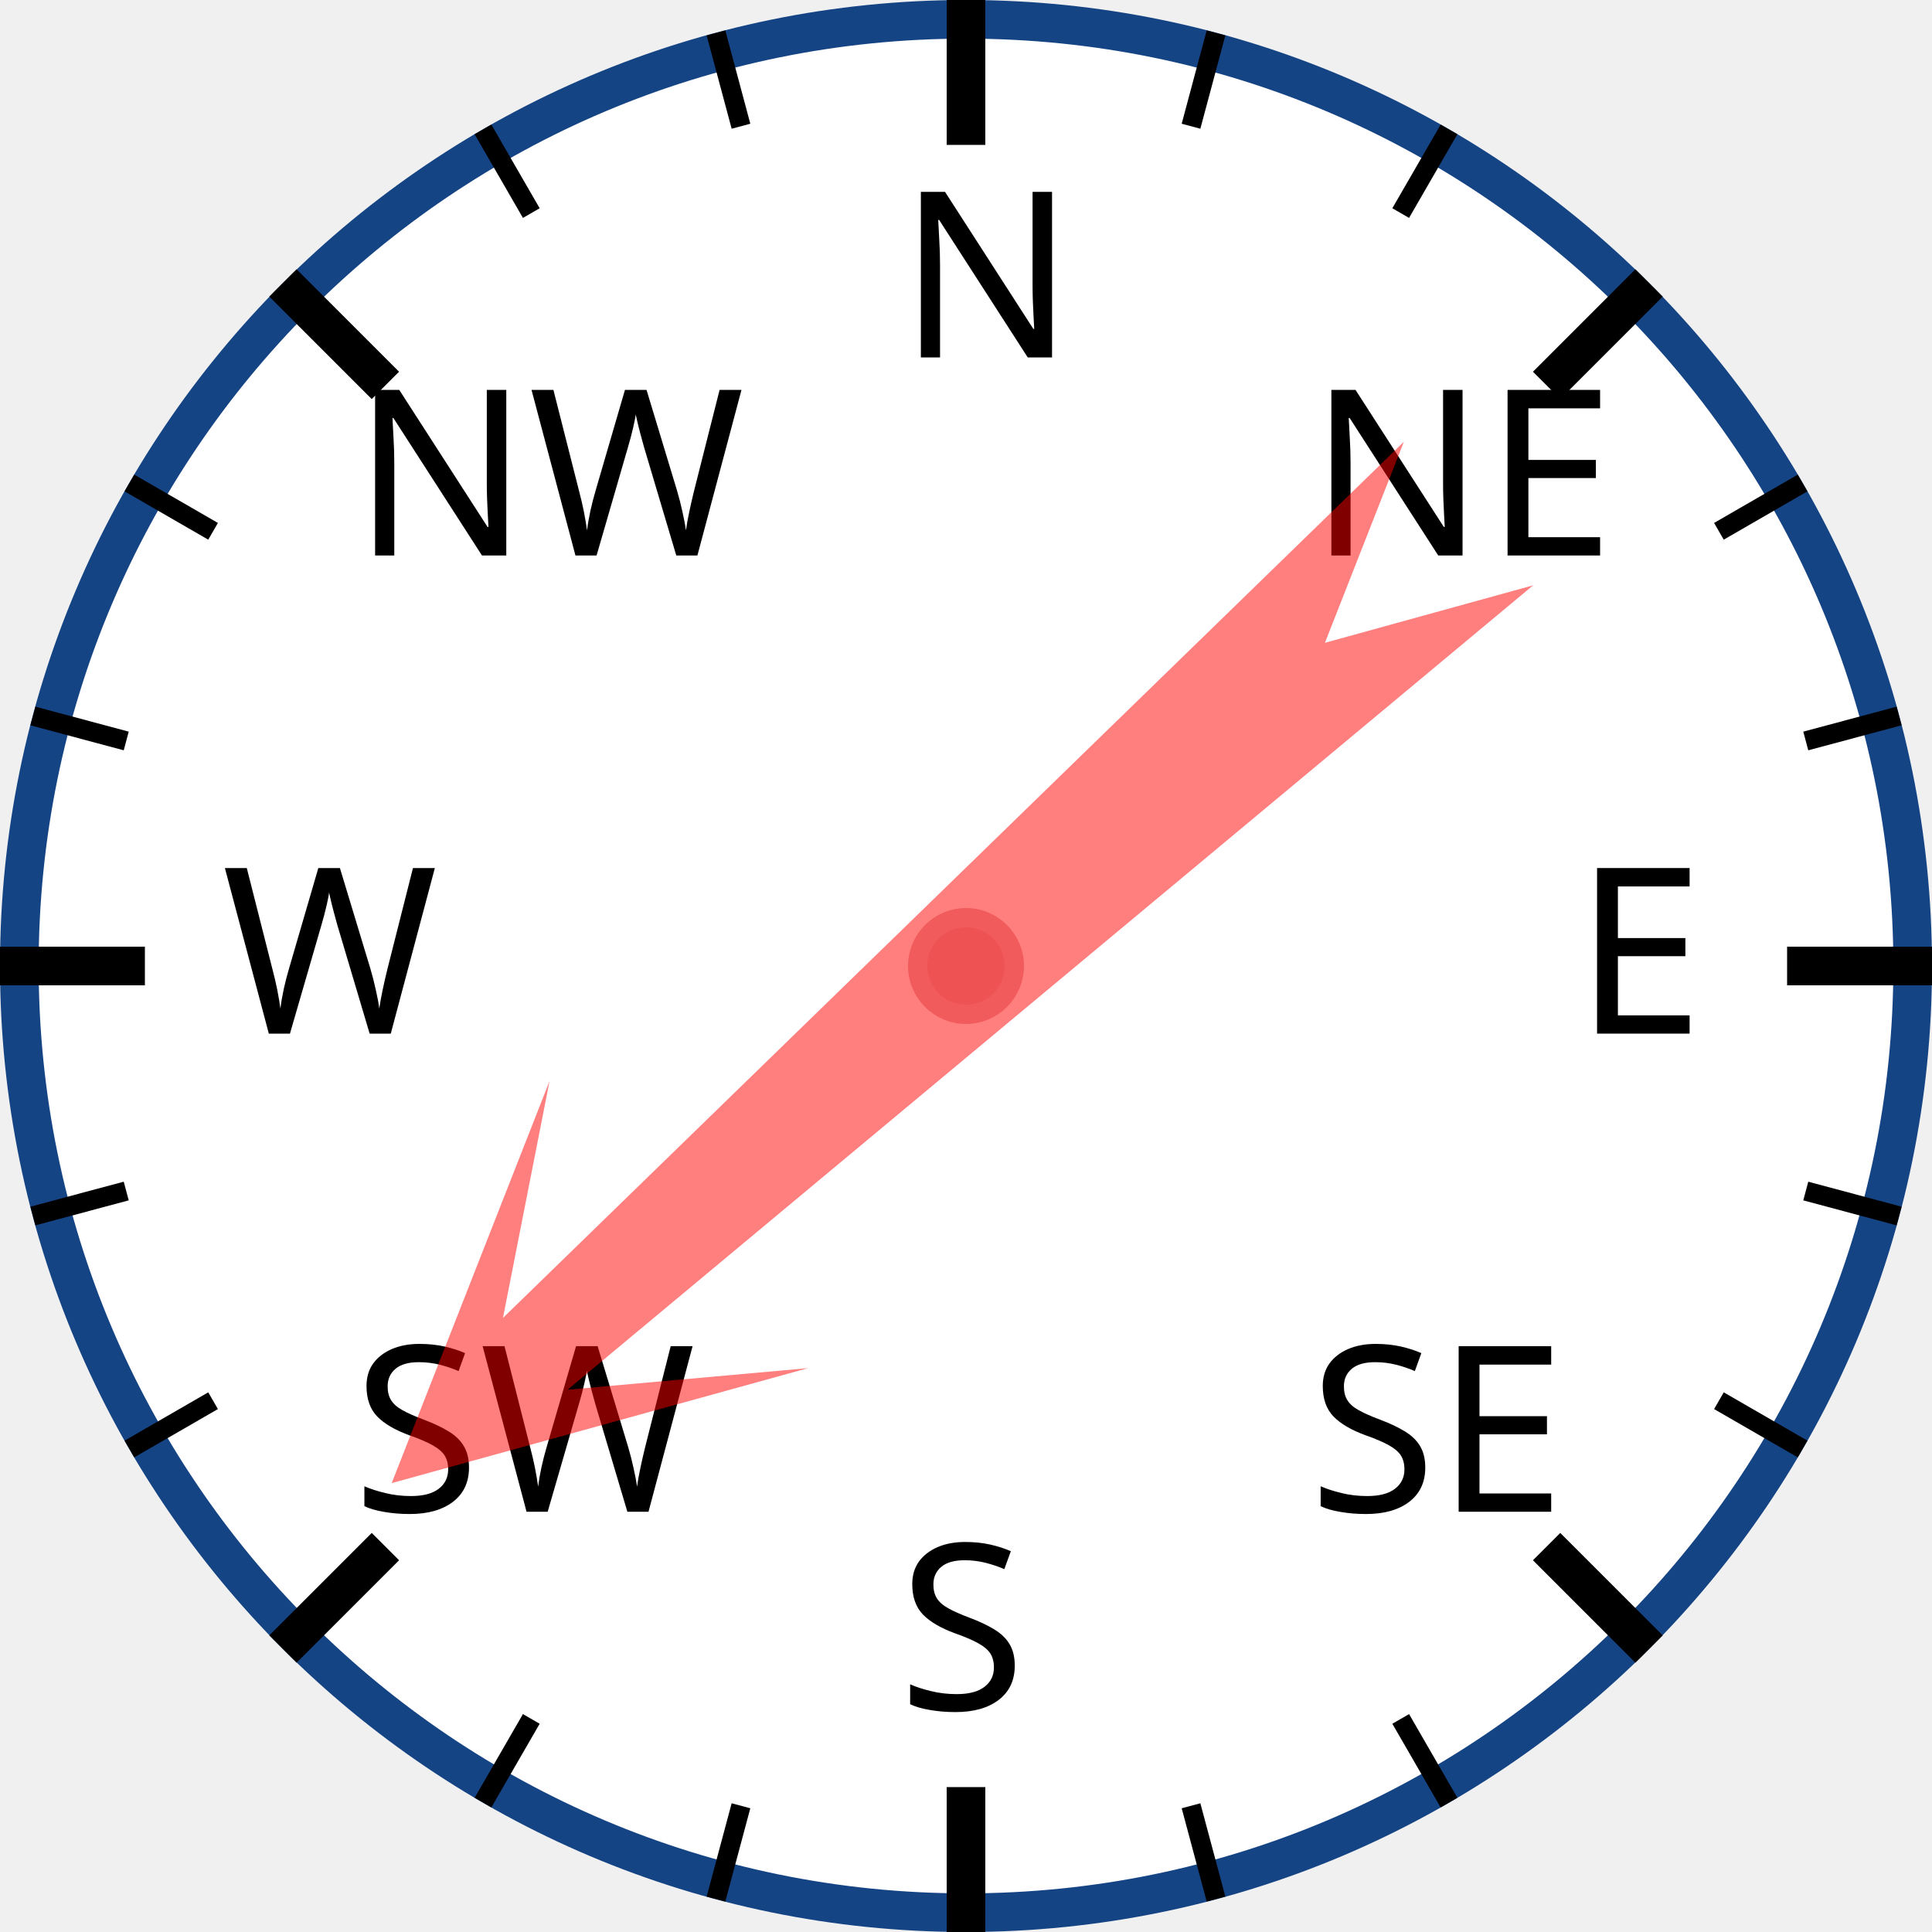
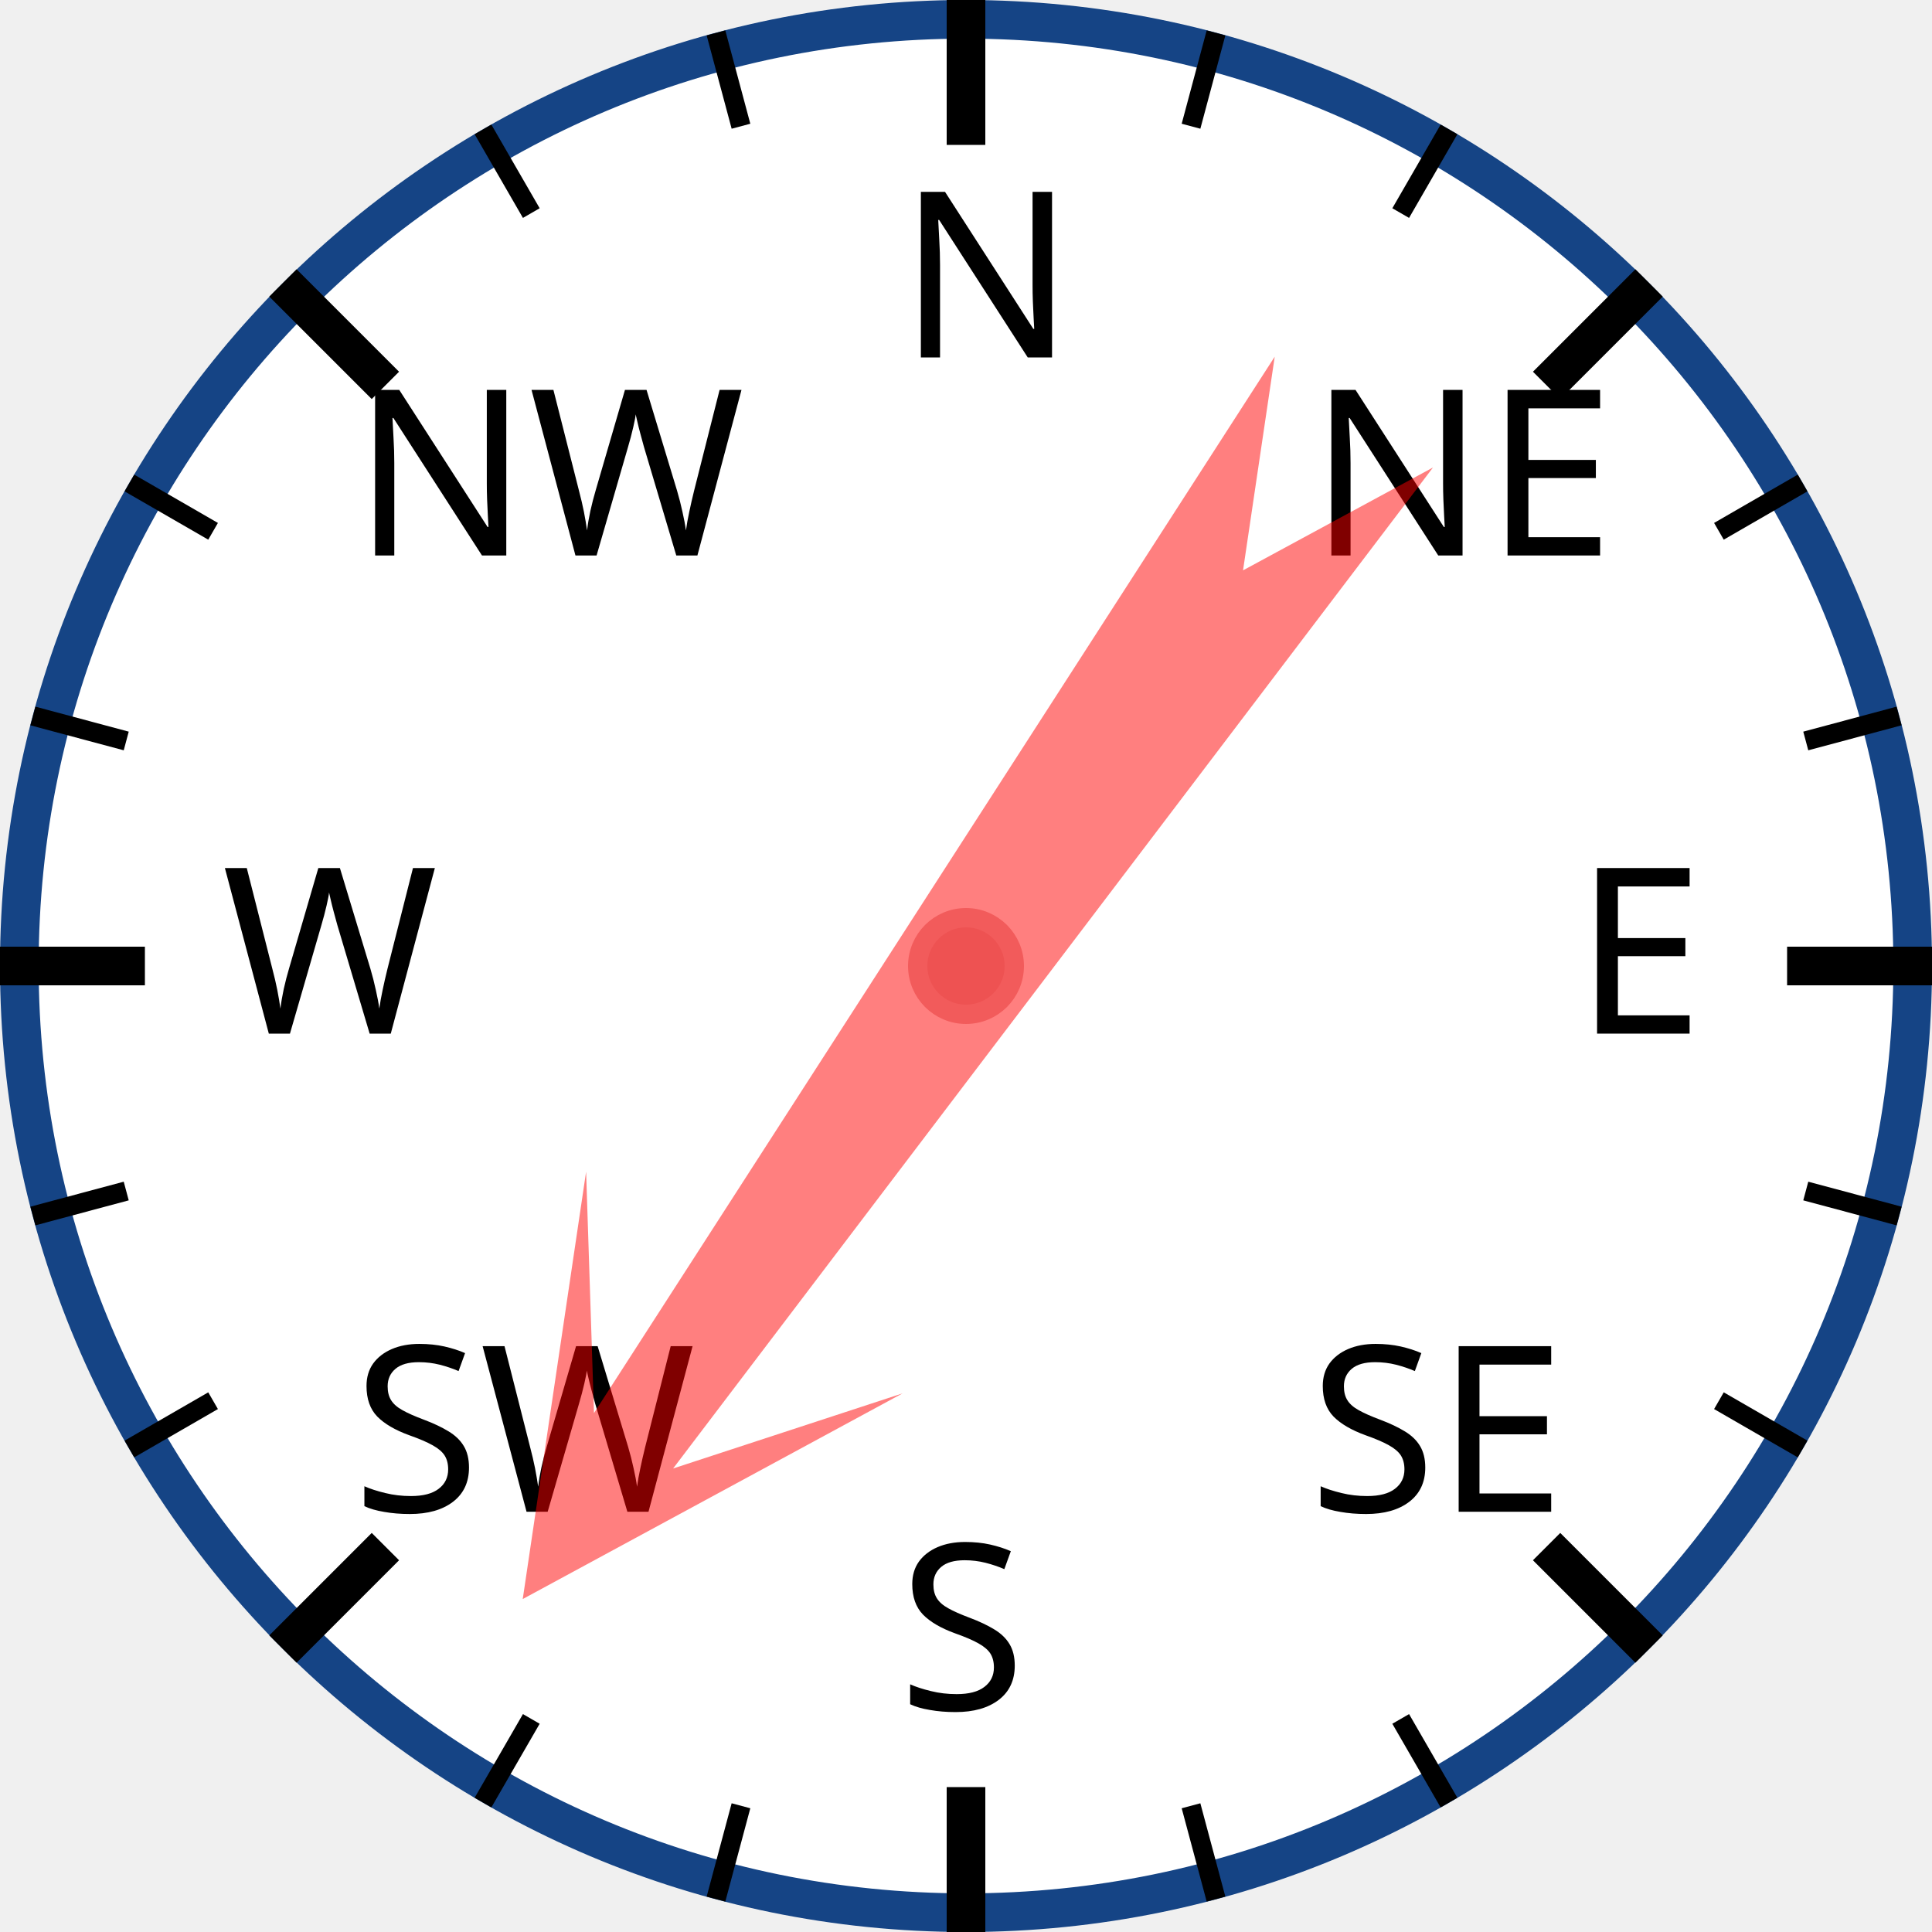
<svg xmlns="http://www.w3.org/2000/svg" width="120px" height="120px" viewBox="0 0 200 200">
  <circle cx="100" cy="100" r="98" style="fill: white; stroke: #154485; stroke-width: 4;" />
  <text x="93.0" y="37.0" style="font-family: sans-serif; font-size: 18pt;">N</text>
  <line x1="100.0" y1="0.0" x2="100.0" y2="15.0" style="stroke: black; stroke-width: 4;" />
  <line x1="74.118" y1="3.407" x2="76.706" y2="13.067" style="stroke: black; stroke-width: 2;" />
  <line x1="50" y1="13.397" x2="55" y2="22.058" style="stroke: black; stroke-width: 2;" />
  <text x="36.503" y="57.503" style="font-family: sans-serif; font-size: 18pt;">NW</text>
  <line x1="29.289" y1="29.289" x2="39.896" y2="39.896" style="stroke: black; stroke-width: 4;" />
  <line x1="13.397" y1="50" x2="22.058" y2="55" style="stroke: black; stroke-width: 2;" />
  <line x1="3.407" y1="74.118" x2="13.067" y2="76.706" style="stroke: black; stroke-width: 2;" />
  <text x="23.0" y="107.0" style="font-family: sans-serif; font-size: 18pt;">W</text>
  <line x1="0.0" y1="100.0" x2="15.0" y2="100.0" style="stroke: black; stroke-width: 4;" />
  <line x1="3.407" y1="125.882" x2="13.067" y2="123.294" style="stroke: black; stroke-width: 2;" />
  <line x1="13.397" y1="150" x2="22.058" y2="145" style="stroke: black; stroke-width: 2;" />
  <text x="36.503" y="156.497" style="font-family: sans-serif; font-size: 18pt;">SW</text>
  <line x1="29.289" y1="170.711" x2="39.896" y2="160.104" style="stroke: black; stroke-width: 4;" />
  <line x1="50" y1="186.603" x2="55" y2="177.942" style="stroke: black; stroke-width: 2;" />
  <line x1="74.118" y1="196.593" x2="76.706" y2="186.933" style="stroke: black; stroke-width: 2;" />
  <text x="93" y="177.0" style="font-family: sans-serif; font-size: 18pt;">S</text>
  <line x1="100" y1="200.0" x2="100" y2="185.0" style="stroke: black; stroke-width: 4;" />
  <line x1="125.882" y1="196.593" x2="123.294" y2="186.933" style="stroke: black; stroke-width: 2;" />
  <line x1="150.0" y1="186.603" x2="145.0" y2="177.942" style="stroke: black; stroke-width: 2;" />
  <text x="135.497" y="156.497" style="font-family: sans-serif; font-size: 18pt;">SE</text>
  <line x1="170.711" y1="170.711" x2="160.104" y2="160.104" style="stroke: black; stroke-width: 4;" />
  <line x1="186.603" y1="150" x2="177.942" y2="145" style="stroke: black; stroke-width: 2;" />
  <line x1="196.593" y1="125.882" x2="186.933" y2="123.294" style="stroke: black; stroke-width: 2;" />
  <text x="163.0" y="107" style="font-family: sans-serif; font-size: 18pt;">E</text>
  <line x1="200.0" y1="100" x2="185.0" y2="100" style="stroke: black; stroke-width: 4;" />
  <line x1="196.593" y1="74.118" x2="186.933" y2="76.706" style="stroke: black; stroke-width: 2;" />
  <line x1="186.603" y1="50" x2="177.942" y2="55" style="stroke: black; stroke-width: 2;" />
  <text x="135.497" y="57.503" style="font-family: sans-serif; font-size: 18pt;">NE</text>
  <line x1="170.711" y1="29.289" x2="160.104" y2="39.896" style="stroke: black; stroke-width: 4;" />
  <line x1="150" y1="13.397" x2="145" y2="22.058" style="stroke: black; stroke-width: 2;" />
  <line x1="125.882" y1="3.407" x2="123.294" y2="13.067" style="stroke: black; stroke-width: 2;" />
-   <polygon points="100 20 120 60 105 40 110 170 100 150 90 170 95 40 80 60" style="fill: red; fill-opacity: 0.5;" transform="rotate(228,100,100)" />
+   <polygon points="100 20 120 60 105 40 110 170 100 150 90 170 95 40 80 60" style="fill: red; fill-opacity: 0.5;" transform="rotate(215,100,100)" />
  <circle cx="100" cy="100" r="5" style="fill: #EE5252; stroke: #F25B5B; stroke-width: 2;" />
</svg>
